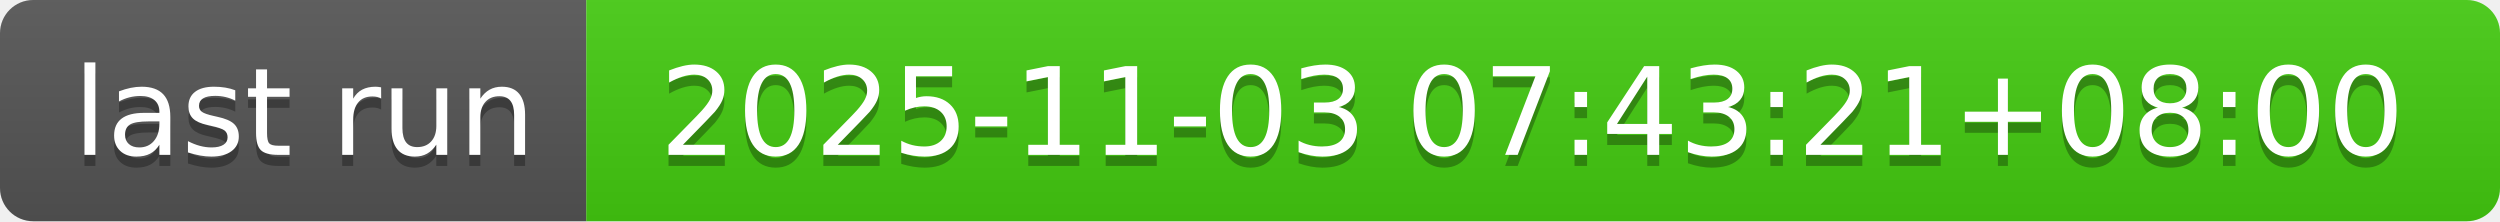
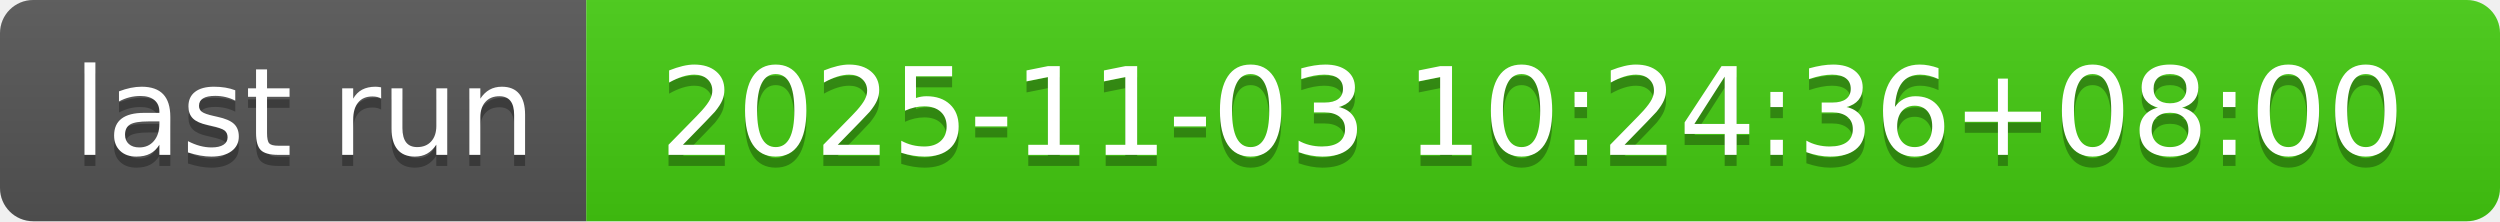
- <svg xmlns="http://www.w3.org/2000/svg" width="226" height="20" role="img" aria-label="last run: 2025-11-03 07:43:21+08:00">
+ <svg xmlns="http://www.w3.org/2000/svg" width="226" height="20" role="img" aria-label="last run: 2025-11-03 10:24:36+08:00">
  <linearGradient id="s" x2="0" y2="100%">
    <stop offset="0" stop-color="#bbb" stop-opacity=".1" />
    <stop offset="1" stop-opacity=".1" />
  </linearGradient>
  <clipPath id="r">
    <rect width="226" height="20" rx="3" fill="#fff" />
  </clipPath>
  <g clip-path="url(#r)">
    <rect width="53" height="20" fill="#555" />
    <rect x="53" width="173" height="20" fill="#4c1" />
    <rect width="226" height="20" fill="url(#s)" />
  </g>
  <g fill="#fff" text-anchor="middle" font-family="Verdana,Geneva,DejaVu Sans,sans-serif" text-rendering="geometricPrecision" font-size="110">
    <text aria-hidden="true" x="275" y="150" fill="#010101" fill-opacity=".3" transform="scale(.1)" textLength="430">last run</text>
    <text x="275" y="140" transform="scale(.1)" fill="#fff" textLength="430">last run</text>
-     <text aria-hidden="true" x="1385" y="150" fill="#010101" fill-opacity=".3" transform="scale(.1)" textLength="1630">2025-11-03 07:43:21+08:00</text>
-     <text x="1385" y="140" transform="scale(.1)" fill="#fff" textLength="1630">2025-11-03 07:43:21+08:00</text>
+     <text aria-hidden="true" x="1385" y="150" fill="#010101" fill-opacity=".3" transform="scale(.1)" textLength="1630">2025-11-03 10:24:36+08:00</text>
+     <text x="1385" y="140" transform="scale(.1)" fill="#fff" textLength="1630">2025-11-03 10:24:36+08:00</text>
  </g>
</svg>
